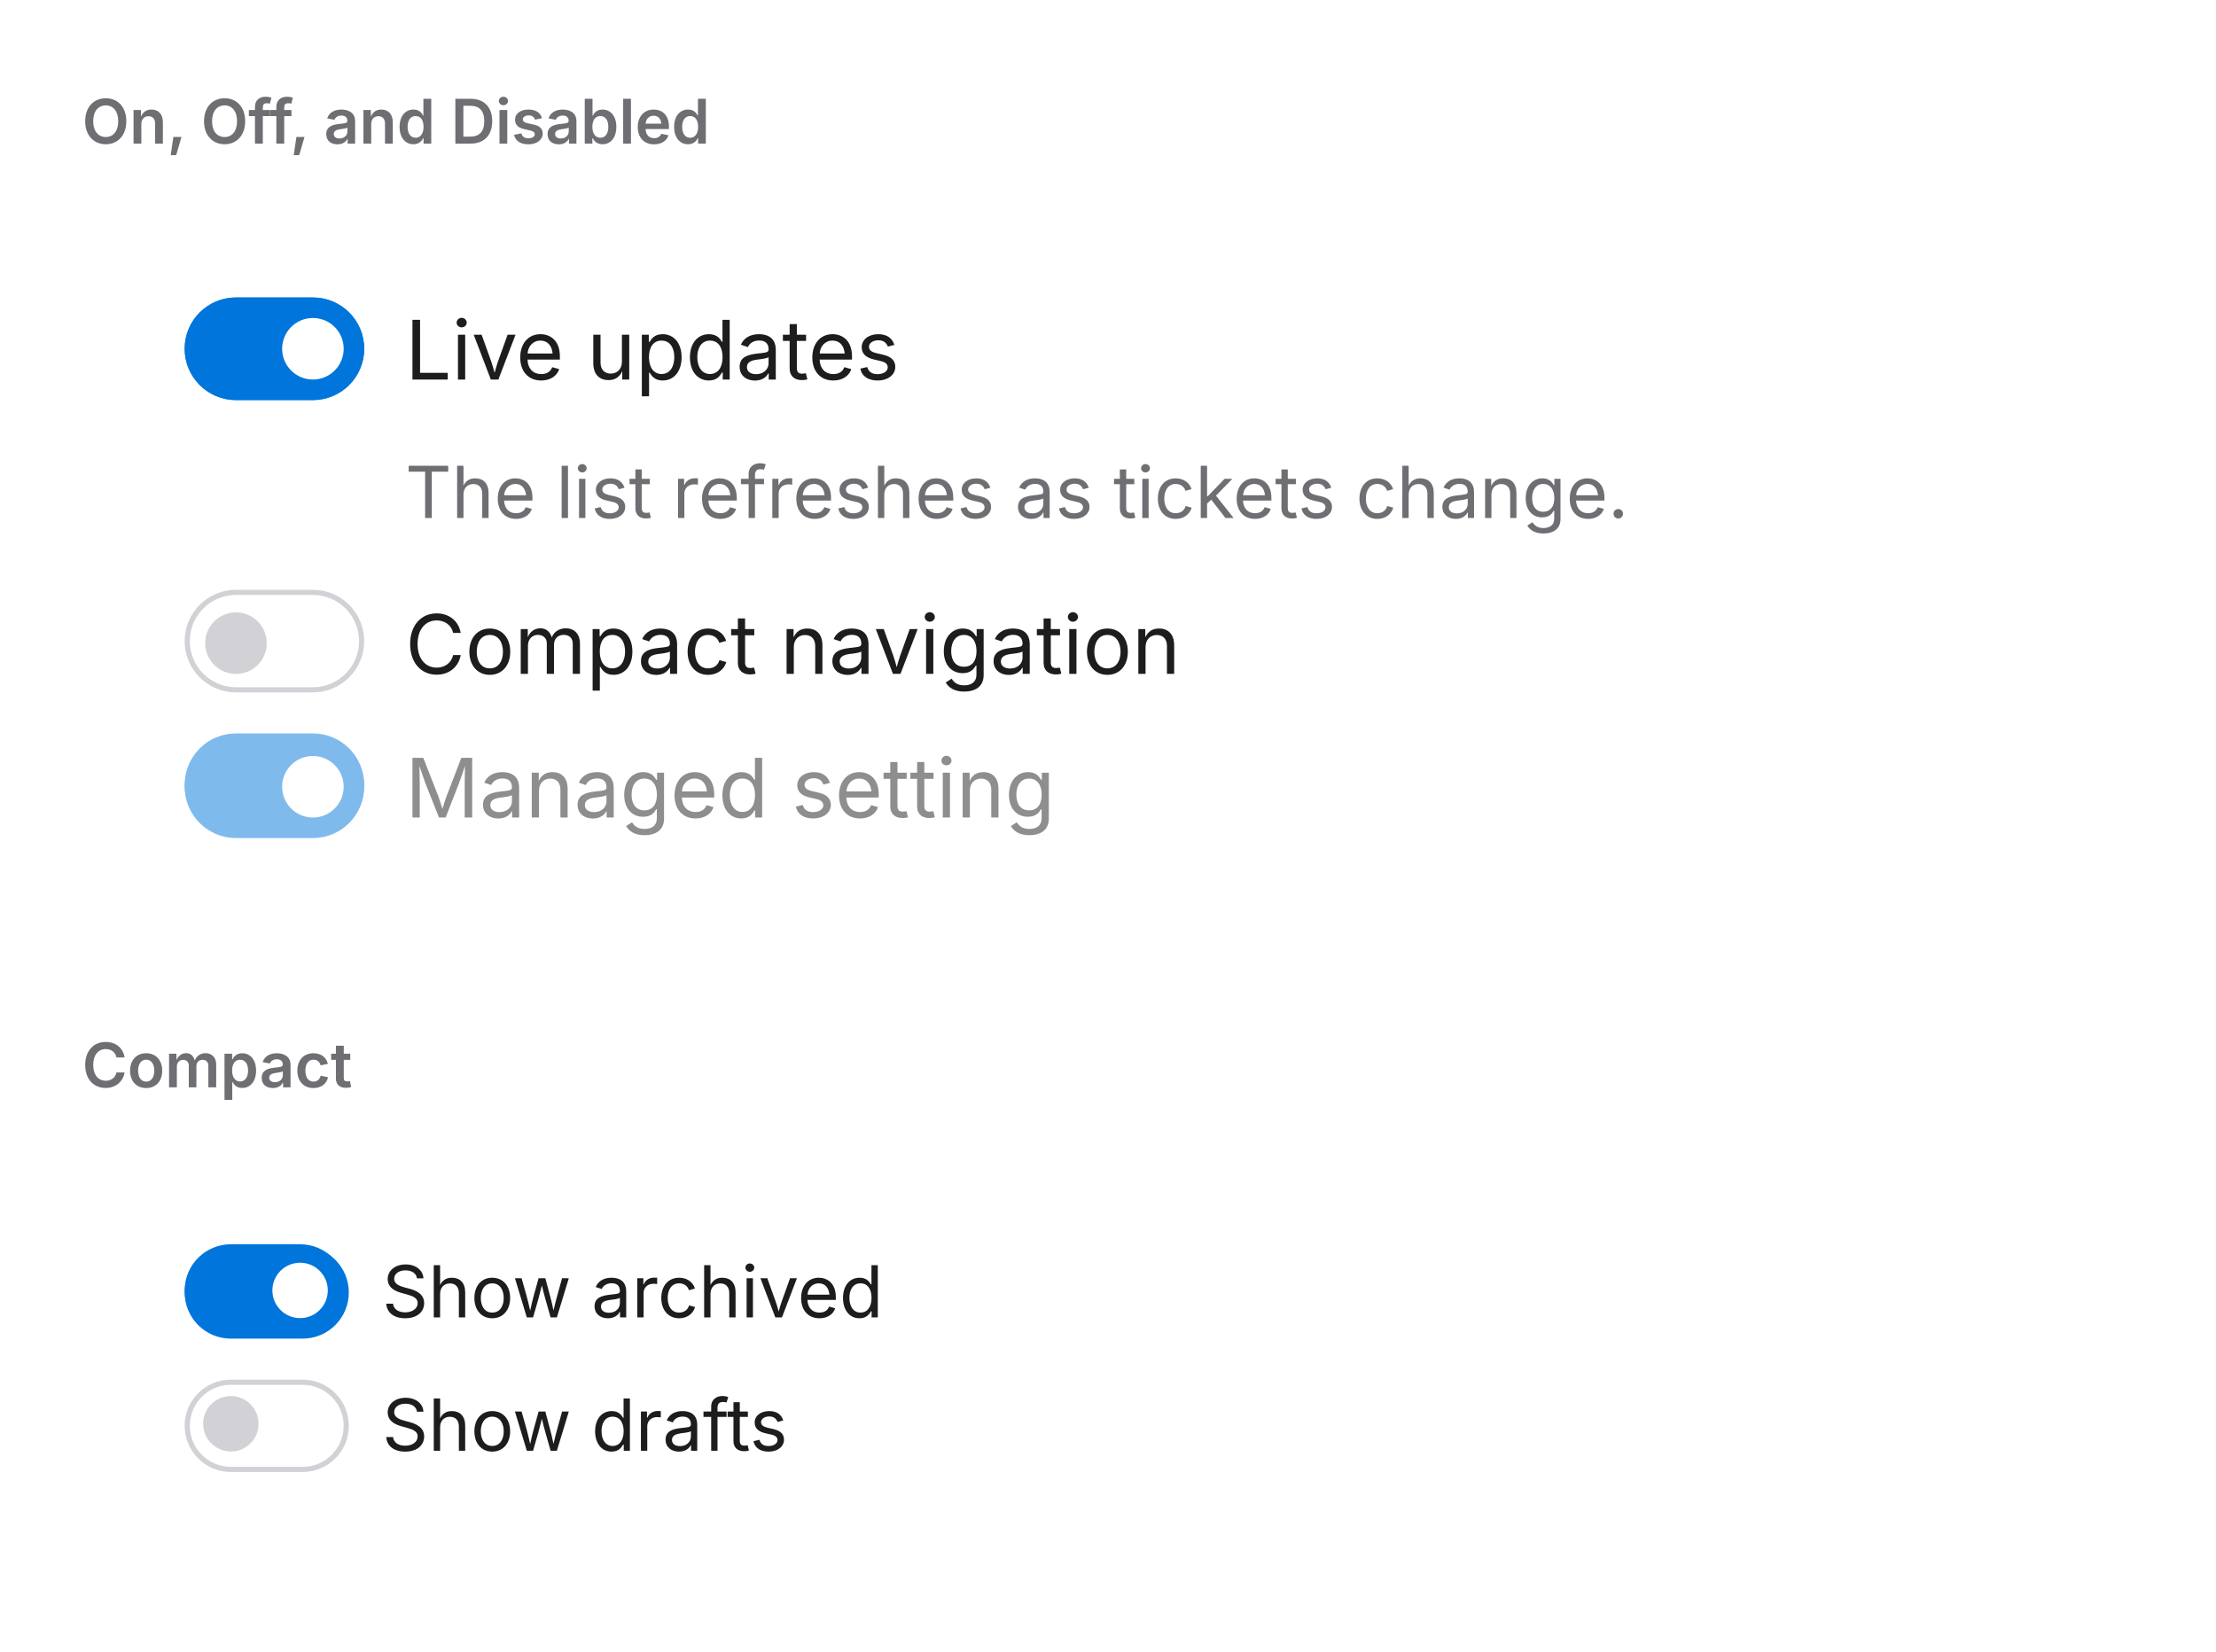
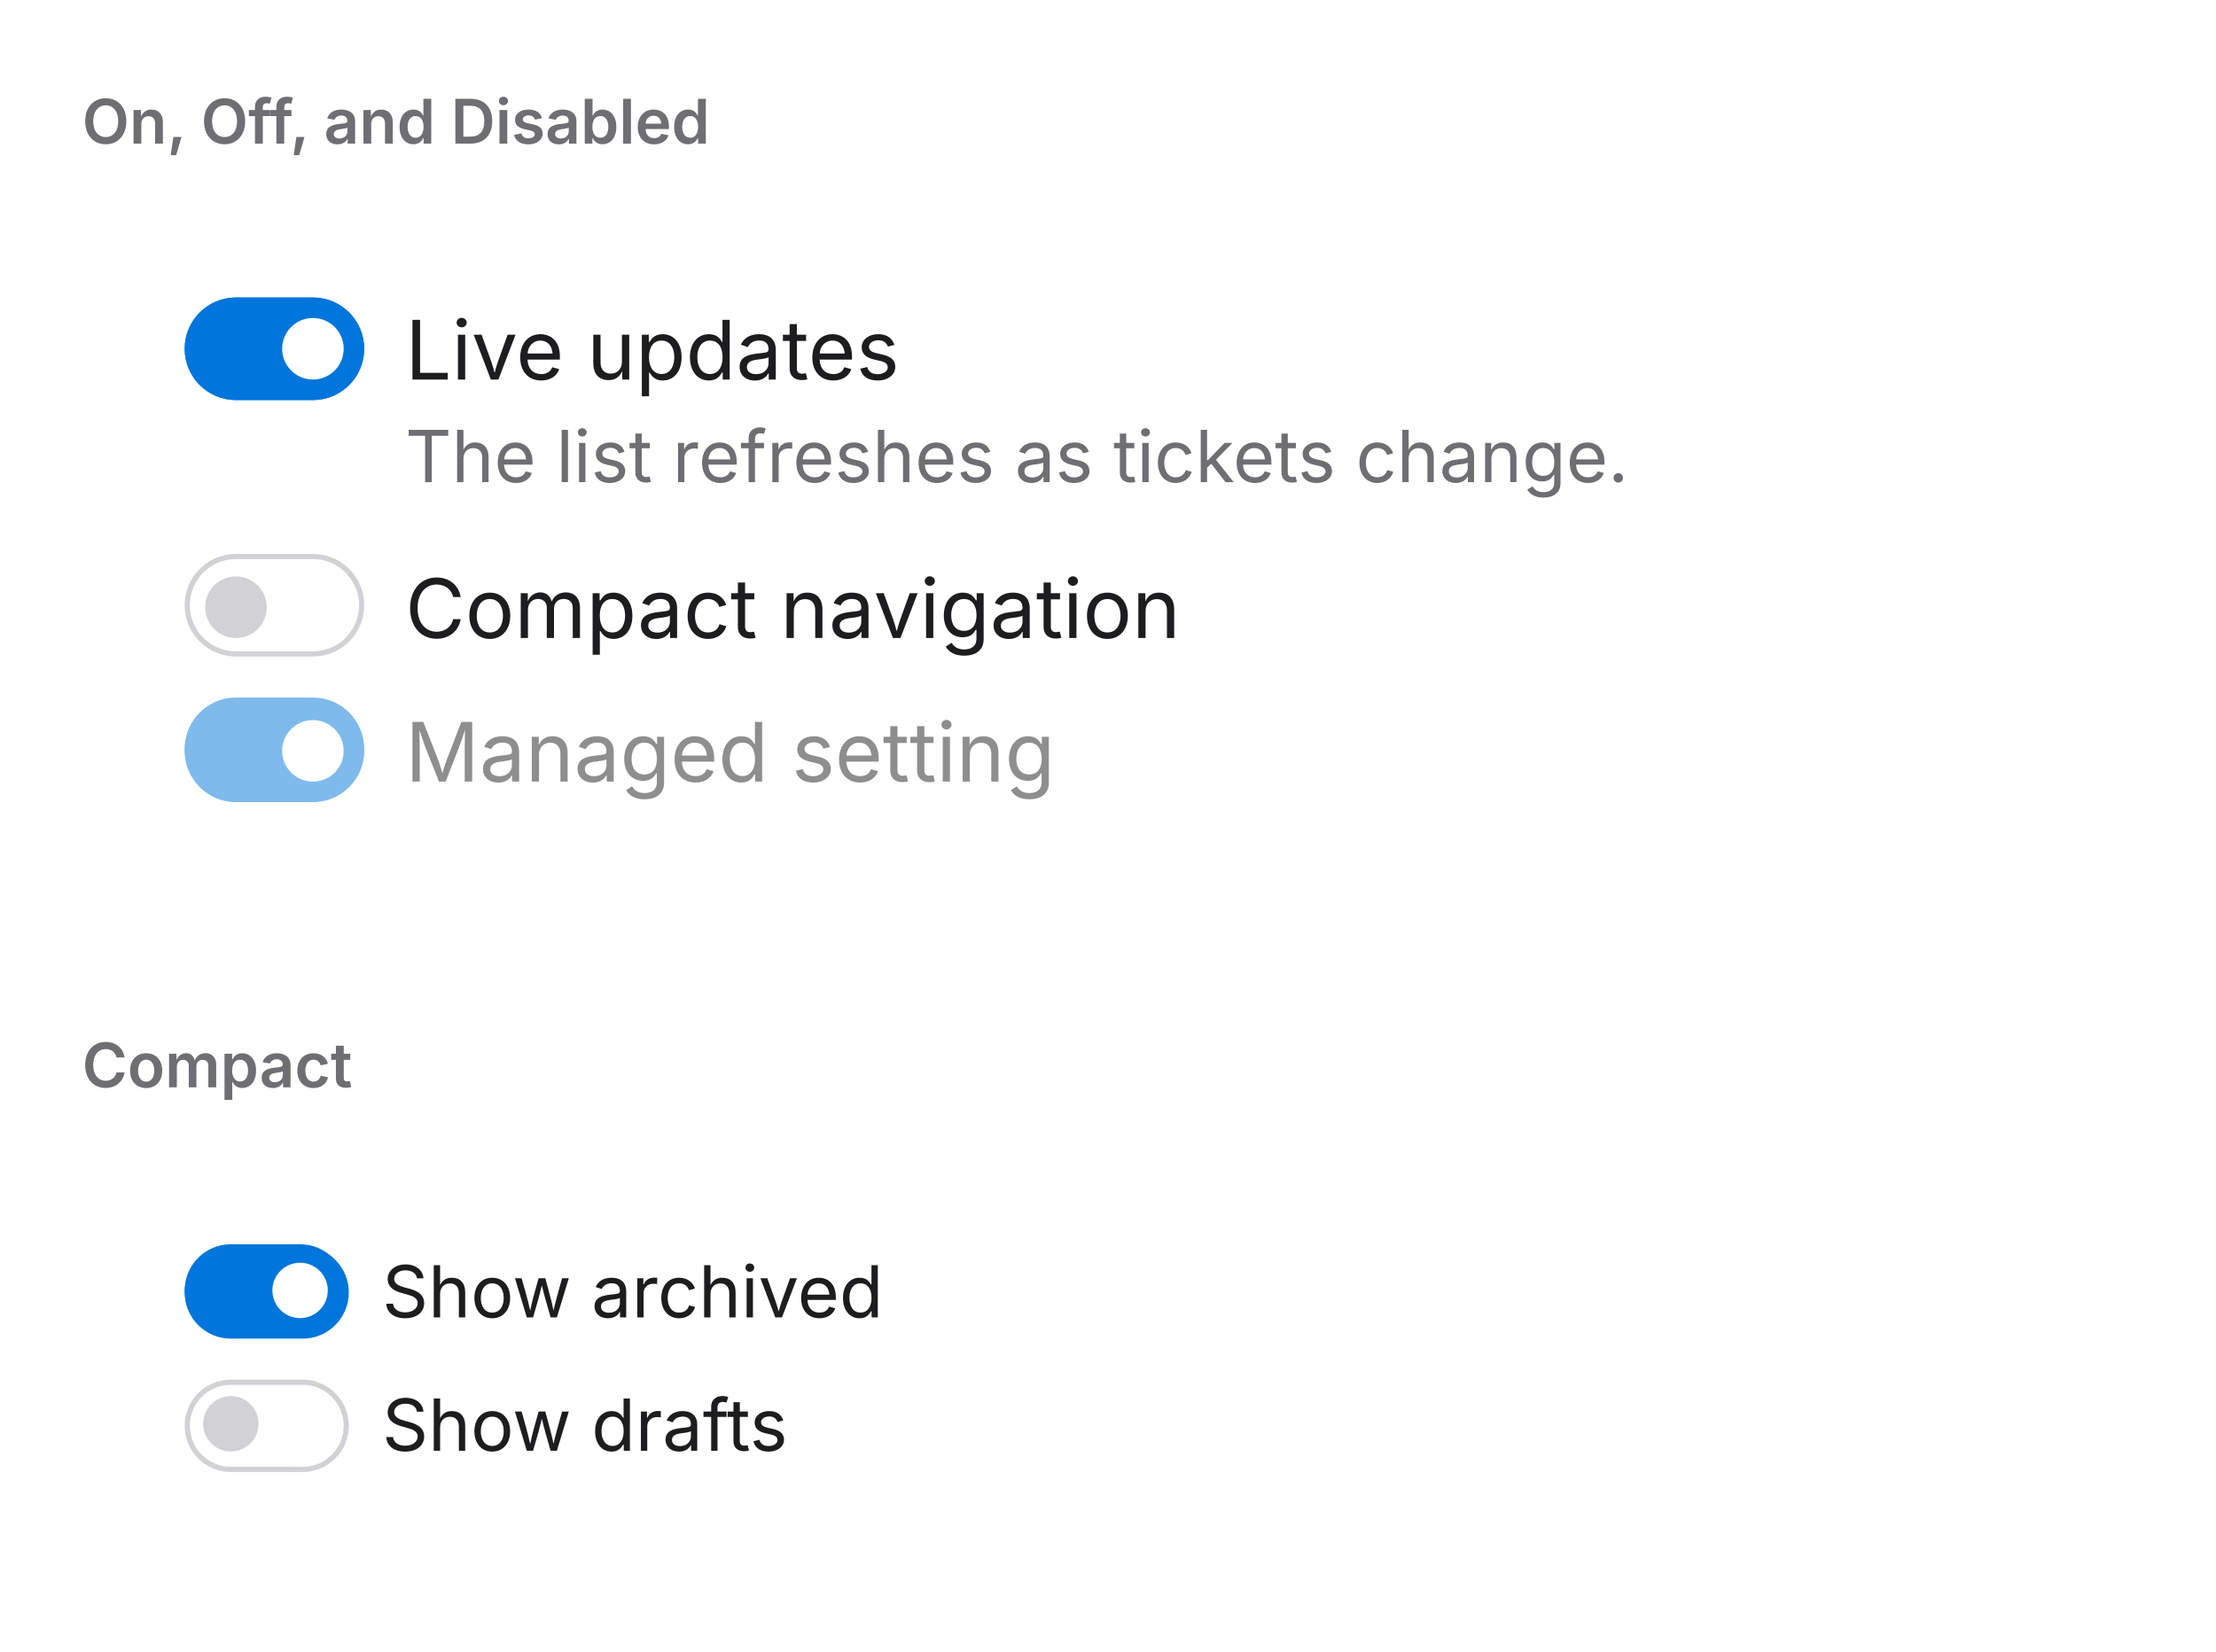
<svg xmlns="http://www.w3.org/2000/svg" viewBox="0 0 432 322" width="432" height="322">
  <defs>
    <clipPath id="cp0">
      <rect x="16" y="38" width="400" height="146" />
    </clipPath>
    <clipPath id="cp1">
      <rect x="16" y="222" width="400" height="84" />
    </clipPath>
    <clipPath id="ct2">
      <rect x="16" y="16" width="400" height="22" />
    </clipPath>
    <clipPath id="irc3">
      <rect x="16" y="38" width="400" height="146" rx="0" />
    </clipPath>
    <clipPath id="ct5">
      <rect x="16" y="200" width="400" height="22" />
    </clipPath>
    <clipPath id="irc6">
      <rect x="16" y="222" width="400" height="84" rx="0" />
    </clipPath>
  </defs>
  <rect x="0" y="0" width="432" height="322" rx="0" fill="rgb(255,255,255)" />
  <text x="16" y="28" font-family="system-ui, &quot;-apple-system&quot;, sans-serif" font-size="12" font-weight="600" fill="rgb(110,110,115)">On, Off, and Disabled</text>
  <g clip-path="url(#cp0)">
    <g clip-path="url(#irc3)">
      <clipPath id="svgimg4vclip">
        <rect x="16" y="38" width="400" height="146" />
      </clipPath>
      <g clip-path="url(#svgimg4vclip)">
        <g transform="translate(16 38)">
          <defs>
            <clipPath id="svgimg4ct0">
              <rect x="63" y="20" width="92.3" height="20" />
            </clipPath>
            <clipPath id="svgimg4ct1">
-               <rect x="20" y="47" width="360" height="22.4" />
+               <rect x="20" y="40" width="360" height="22.4" />
            </clipPath>
            <clipPath id="svgimg4ct2">
-               <rect x="63" y="77.4" width="144.8" height="20" />
+               <rect x="63" y="70.4" width="144.8" height="20" />
            </clipPath>
            <clipPath id="svgimg4ct3">
-               <rect x="63" y="105.4" width="121.7" height="20" />
+               <rect x="63" y="98.4" width="121.7" height="20" />
            </clipPath>
          </defs>
          <text x="63" y="36" font-family="system-ui, &quot;-apple-system&quot;, sans-serif" font-size="16" fill="rgb(29,29,31)">Live updates</text>
-           <text x="63" y="63" font-family="system-ui, &quot;-apple-system&quot;, sans-serif" font-size="14" fill="rgb(110,110,115)">The list refreshes as tickets change.</text>
-           <text x="63" y="93.39" font-family="system-ui, &quot;-apple-system&quot;, sans-serif" font-size="16" fill="rgb(29,29,31)">Compact navigation</text>
+           <text x="63" y="56" font-family="system-ui, &quot;-apple-system&quot;, sans-serif" font-size="14" fill="rgb(110,110,115)">The list refreshes as tickets change.</text>
+           <text x="63" y="86.39" font-family="system-ui, &quot;-apple-system&quot;, sans-serif" font-size="16" fill="rgb(29,29,31)">Compact navigation</text>
          <g opacity="0.5" style="isolation:isolate">
-             <text x="63" y="121.39" font-family="system-ui, &quot;-apple-system&quot;, sans-serif" font-size="16" fill="rgb(29,29,31)">Managed setting</text>
-             <rect x="20" y="105.4" width="35" height="20" rx="10" fill="rgb(0,117,219)" />
-             <rect x="20.5" y="105.5" width="34" height="19" rx="9.5" fill="none" stroke="rgb(0,117,219)" stroke-width="1" />
-             <rect x="39" y="109.4" width="12" height="12" rx="6" fill="rgb(255,255,255)" />
+             <text x="63" y="114.39" font-family="system-ui, &quot;-apple-system&quot;, sans-serif" font-size="16" fill="rgb(29,29,31)">Managed setting</text>
+             <rect x="20" y="98.4" width="35" height="20" rx="10" fill="rgb(0,117,219)" />
+             <rect x="20.5" y="98.5" width="34" height="19" rx="9.5" fill="none" stroke="rgb(0,117,219)" stroke-width="1" />
+             <rect x="39" y="102.4" width="12" height="12" rx="6" fill="rgb(255,255,255)" />
          </g>
          <rect x="20" y="20" width="35" height="20" rx="10" fill="rgb(0,117,219)" />
          <rect x="20.5" y="20.5" width="34" height="19" rx="9.5" fill="none" stroke="rgb(0,117,219)" stroke-width="1" />
          <rect x="39" y="24" width="12" height="12" rx="6" fill="rgb(255,255,255)" />
-           <rect x="20" y="77.4" width="35" height="20" rx="10" fill="rgb(255,255,255)" />
-           <rect x="20.5" y="77.5" width="34" height="19" rx="9.5" fill="none" stroke="rgba(0,0,28,0.18)" stroke-width="1" />
-           <rect x="24" y="81.4" width="12" height="12" rx="6" fill="rgba(0,0,28,0.18)" />
+           <rect x="20" y="70.4" width="35" height="20" rx="10" fill="rgb(255,255,255)" />
+           <rect x="20.5" y="70.5" width="34" height="19" rx="9.5" fill="none" stroke="rgba(0,0,28,0.18)" stroke-width="1" />
+           <rect x="24" y="74.4" width="12" height="12" rx="6" fill="rgba(0,0,28,0.18)" />
        </g>
      </g>
    </g>
  </g>
  <text x="16" y="212" font-family="system-ui, &quot;-apple-system&quot;, sans-serif" font-size="12" font-weight="600" fill="rgb(110,110,115)">Compact</text>
  <g clip-path="url(#cp1)">
    <g clip-path="url(#irc6)">
      <clipPath id="svgimg7vclip">
        <rect x="16" y="222" width="400" height="84" />
      </clipPath>
      <g clip-path="url(#svgimg7vclip)">
        <g transform="translate(16 222)">
          <defs>
            <clipPath id="svgimg7ct0">
              <rect x="58.5" y="20.6" width="94.3" height="17.8" />
            </clipPath>
            <clipPath id="svgimg7ct1">
              <rect x="58.5" y="46.6" width="77.3" height="17.8" />
            </clipPath>
          </defs>
          <text x="58.5" y="34.86" font-family="system-ui, &quot;-apple-system&quot;, sans-serif" font-size="14" fill="rgb(29,29,31)">Show archived</text>
          <text x="58.5" y="60.86" font-family="system-ui, &quot;-apple-system&quot;, sans-serif" font-size="14" fill="rgb(29,29,31)">Show drafts</text>
          <rect x="20" y="20.6" width="31.5" height="18" rx="9" fill="rgb(0,117,219)" />
          <rect x="20.5" y="21.5" width="31" height="17" rx="8.5" fill="none" stroke="rgb(0,117,219)" stroke-width="1" />
          <rect x="37.1" y="24.2" width="10.8" height="10.8" rx="5.4" fill="rgb(255,255,255)" />
          <rect x="20" y="46.6" width="31.5" height="18" rx="9" fill="rgb(255,255,255)" />
          <rect x="20.5" y="47.5" width="31" height="17" rx="8.5" fill="none" stroke="rgba(0,0,28,0.18)" stroke-width="1" />
          <rect x="23.6" y="50.2" width="10.8" height="10.8" rx="5.4" fill="rgba(0,0,28,0.18)" />
        </g>
      </g>
    </g>
  </g>
</svg>
